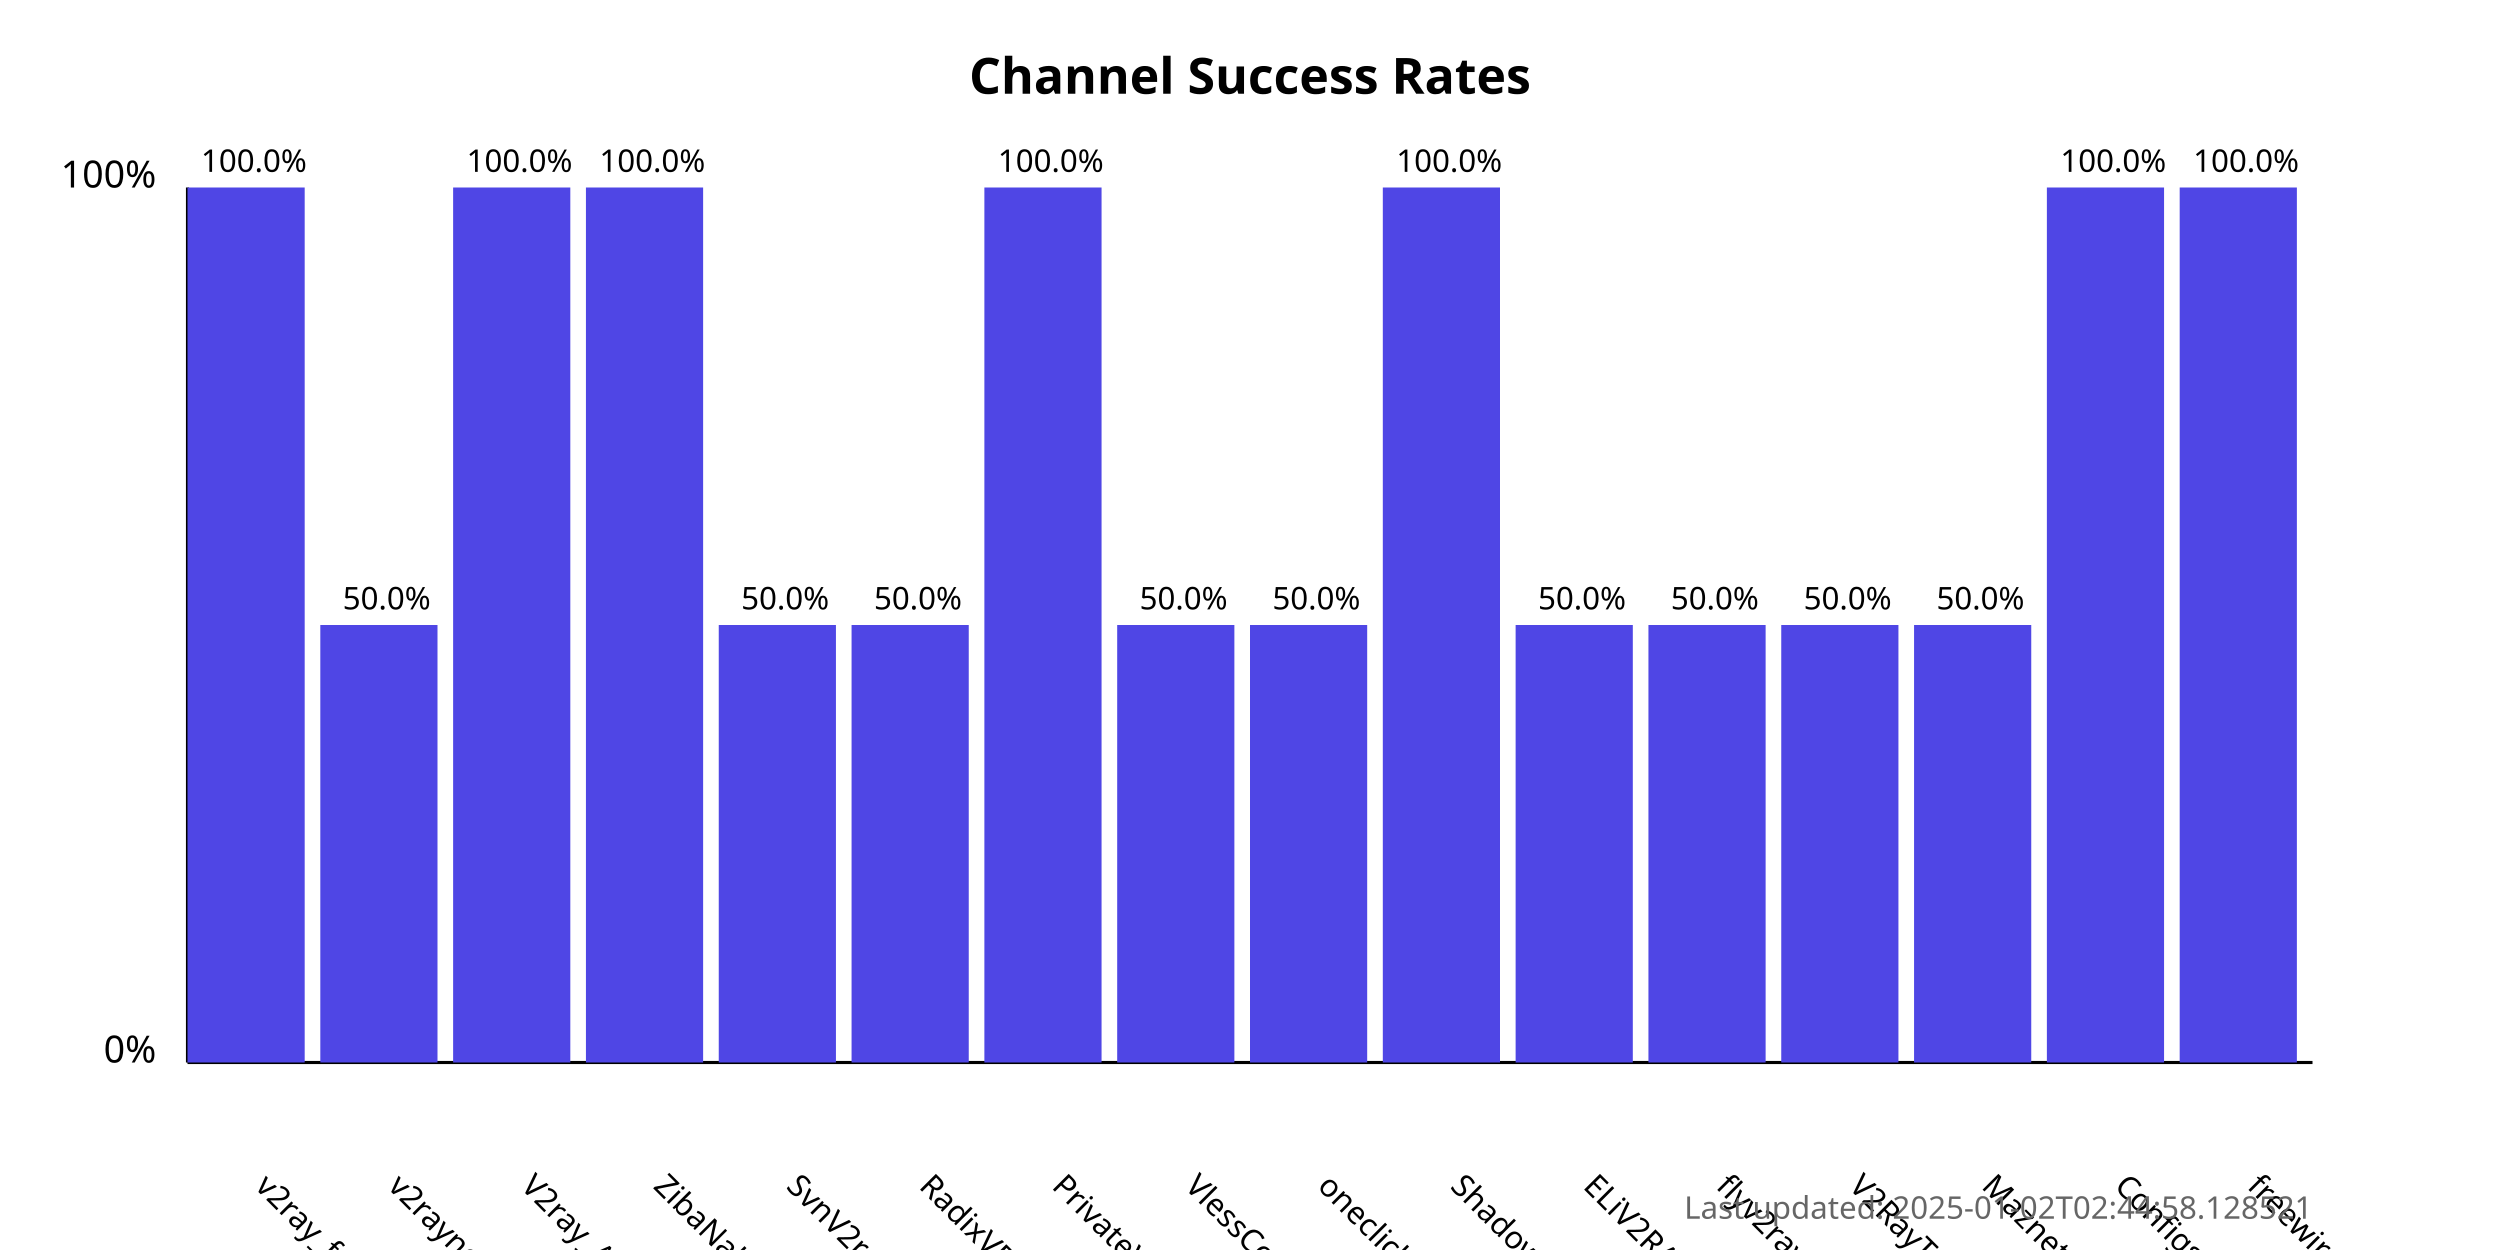
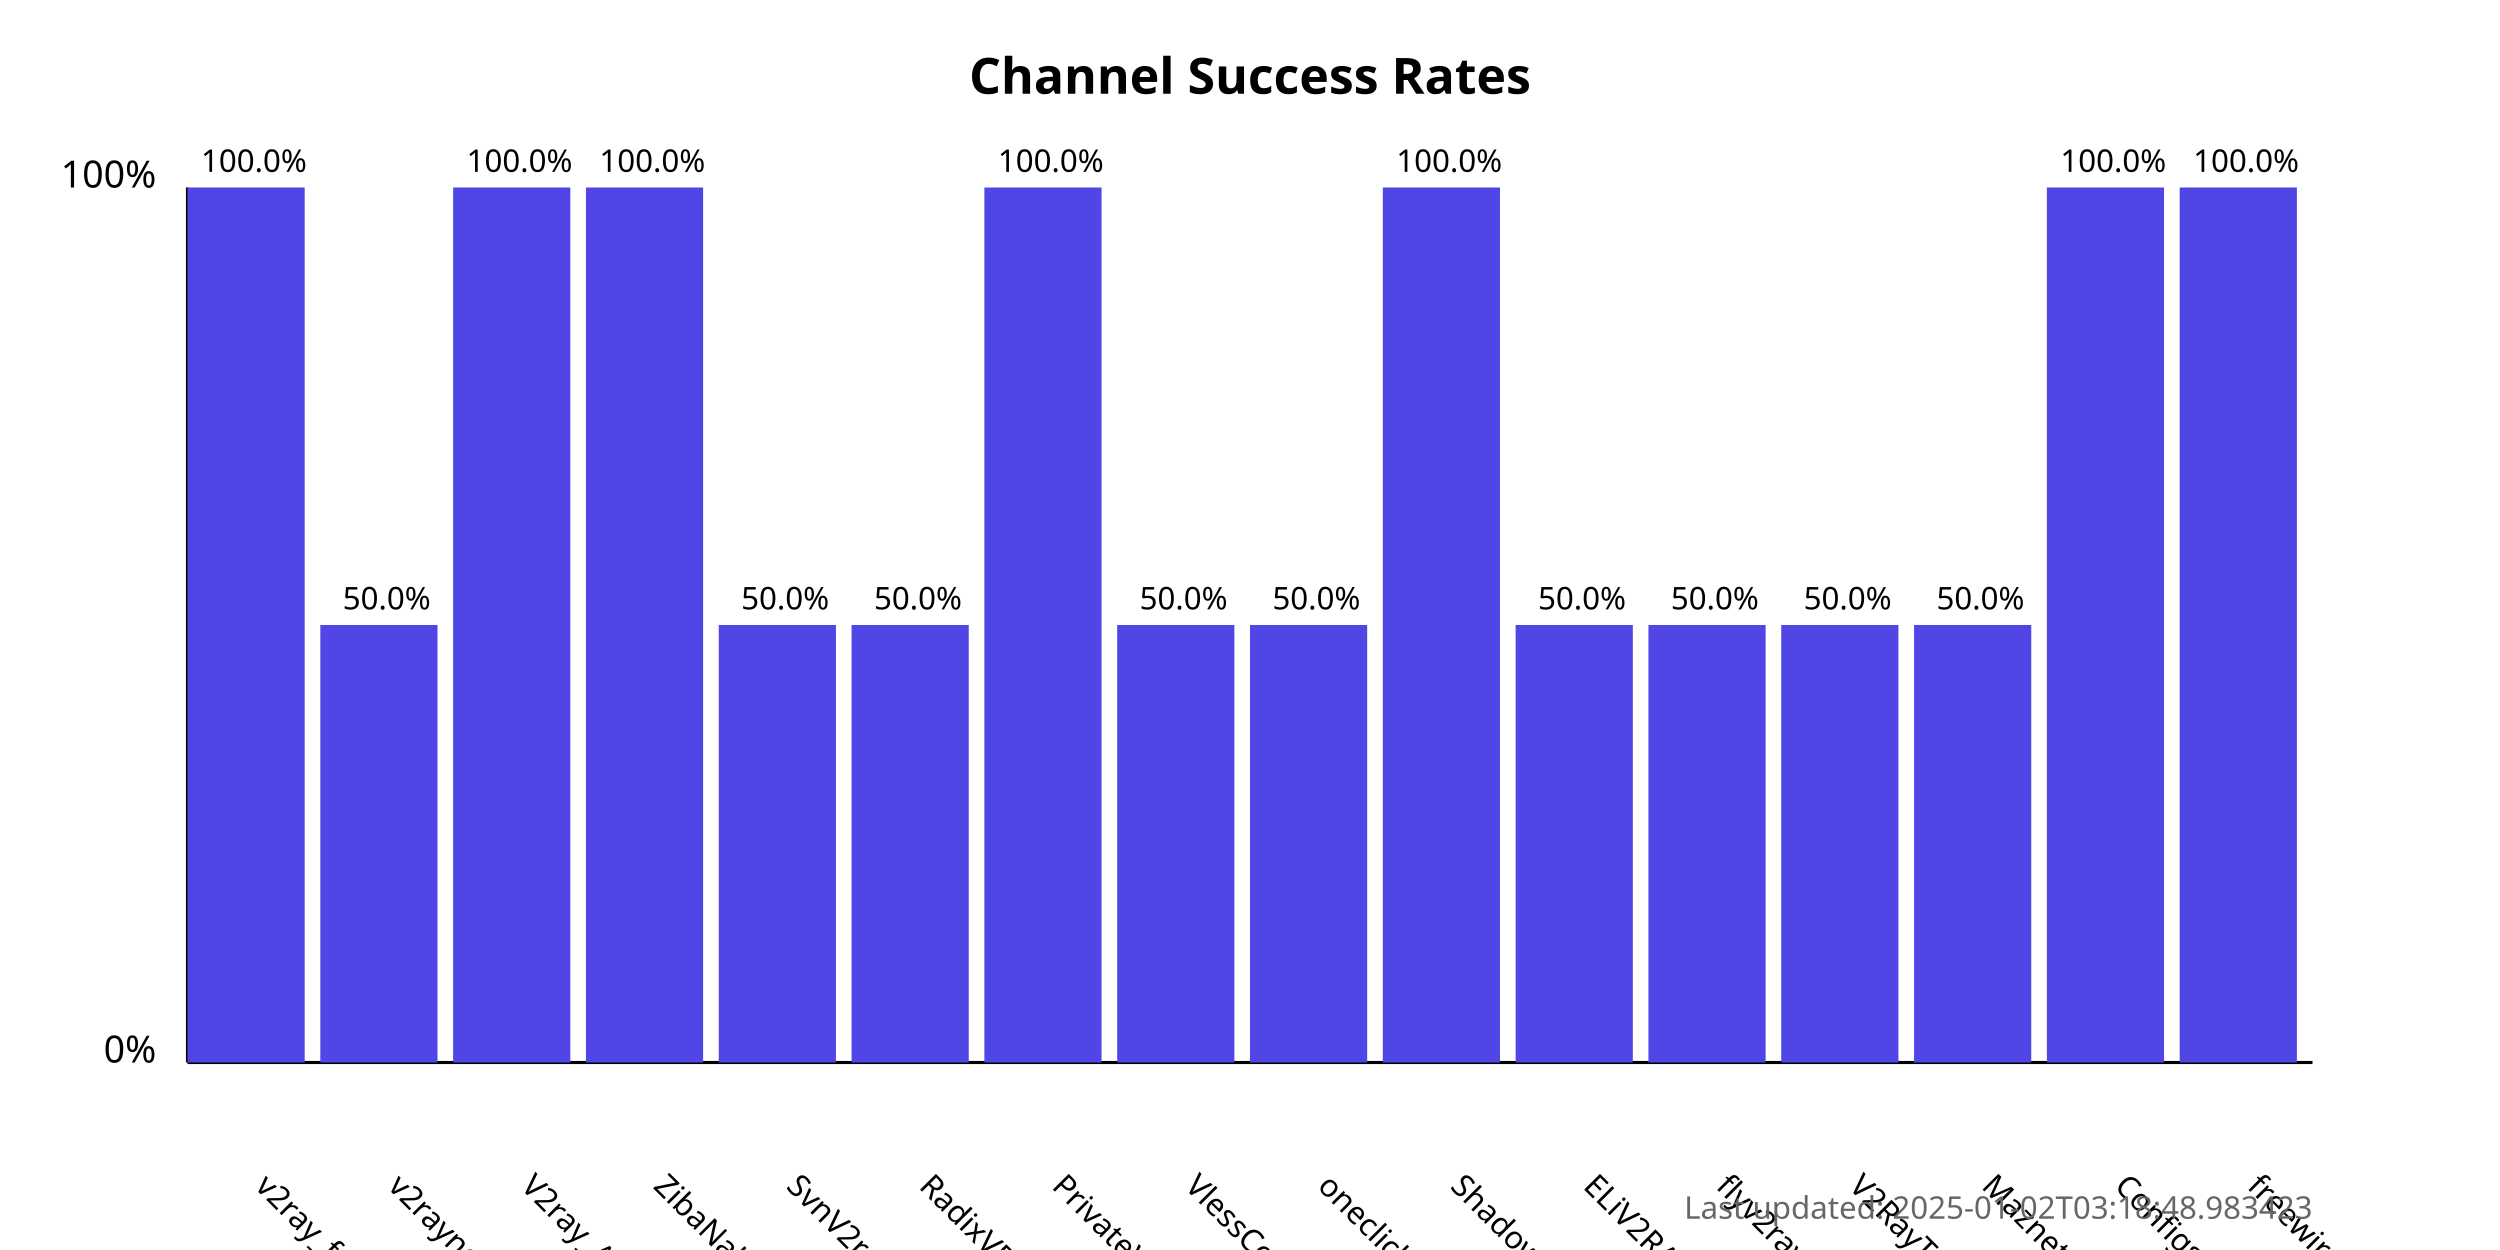
<svg xmlns="http://www.w3.org/2000/svg" width="800" height="400">
  <style>
            .chart-title { font: bold 16px sans-serif; }
            .axis-label { font: 12px sans-serif; }
            .tick-label { font: 10px sans-serif; }
            .bar { fill: #4f46e5; }
            .bar:hover { fill: #6366f1; }
            .timestamp { font: 10px sans-serif; fill: #666; }
        </style>
  <text x="400.0" y="30" text-anchor="middle" class="chart-title">
            Channel Success Rates
        </text>
  <line x1="60" y1="340" x2="60" y2="60" stroke="black" stroke-width="1" />
  <line x1="60" y1="340" x2="740" y2="340" stroke="black" stroke-width="1" />
  <text x="50" y="340" text-anchor="end" class="axis-label">0%</text>
  <text x="50" y="60" text-anchor="end" class="axis-label">100%</text>
  <g>
    <rect x="60" y="60.0" width="37.5" height="280.0" class="bar" />
    <text x="81.25" y="380" transform="rotate(45, 81.25, 380)" text-anchor="start" class="tick-label">
                v2ray_free_conf
            </text>
    <text x="81.25" y="55.0" text-anchor="middle" class="tick-label">
                100.0%
            </text>
  </g>
  <g>
    <rect x="102.5" y="200.0" width="37.5" height="140.0" class="bar" />
    <text x="123.75" y="380" transform="rotate(45, 123.75, 380)" text-anchor="start" class="tick-label">
                v2rayngvpn
            </text>
    <text x="123.75" y="195.0" text-anchor="middle" class="tick-label">
                50.0%
            </text>
  </g>
  <g>
    <rect x="145.0" y="60.0" width="37.5" height="280.0" class="bar" />
    <text x="166.25" y="380" transform="rotate(45, 166.25, 380)" text-anchor="start" class="tick-label">
                V2ray_Alpha
            </text>
    <text x="166.25" y="55.0" text-anchor="middle" class="tick-label">
                100.0%
            </text>
  </g>
  <g>
    <rect x="187.5" y="60.0" width="37.5" height="280.0" class="bar" />
    <text x="208.75" y="380" transform="rotate(45, 208.75, 380)" text-anchor="start" class="tick-label">
                ZibaNabz
            </text>
    <text x="208.75" y="55.0" text-anchor="middle" class="tick-label">
                100.0%
            </text>
  </g>
  <g>
    <rect x="230.0" y="200.0" width="37.5" height="140.0" class="bar" />
    <text x="251.25" y="380" transform="rotate(45, 251.25, 380)" text-anchor="start" class="tick-label">
                SvnV2ray
            </text>
    <text x="251.25" y="195.0" text-anchor="middle" class="tick-label">
                50.0%
            </text>
  </g>
  <g>
    <rect x="272.5" y="200.0" width="37.5" height="140.0" class="bar" />
    <text x="293.75" y="380" transform="rotate(45, 293.75, 380)" text-anchor="start" class="tick-label">
                RadixVPN
            </text>
    <text x="293.75" y="195.0" text-anchor="middle" class="tick-label">
                50.0%
            </text>
  </g>
  <g>
    <rect x="315.0" y="60.0" width="37.5" height="280.0" class="bar" />
    <text x="336.25" y="380" transform="rotate(45, 336.25, 380)" text-anchor="start" class="tick-label">
                PrivateVPNs
            </text>
    <text x="336.25" y="55.0" text-anchor="middle" class="tick-label">
                100.0%
            </text>
  </g>
  <g>
    <rect x="357.5" y="200.0" width="37.5" height="140.0" class="bar" />
    <text x="378.75" y="380" transform="rotate(45, 378.75, 380)" text-anchor="start" class="tick-label">
                VlessConfig
            </text>
    <text x="378.75" y="195.0" text-anchor="middle" class="tick-label">
                50.0%
            </text>
  </g>
  <g>
    <rect x="400.0" y="200.0" width="37.5" height="140.0" class="bar" />
    <text x="421.25" y="380" transform="rotate(45, 421.25, 380)" text-anchor="start" class="tick-label">
                oneclickvpnkeys
            </text>
    <text x="421.25" y="195.0" text-anchor="middle" class="tick-label">
                50.0%
            </text>
  </g>
  <g>
    <rect x="442.5" y="60.0" width="37.5" height="280.0" class="bar" />
    <text x="463.75" y="380" transform="rotate(45, 463.75, 380)" text-anchor="start" class="tick-label">
                ShadowProxy66
            </text>
    <text x="463.75" y="55.0" text-anchor="middle" class="tick-label">
                100.0%
            </text>
  </g>
  <g>
    <rect x="485.0" y="200.0" width="37.5" height="140.0" class="bar" />
    <text x="506.25" y="380" transform="rotate(45, 506.25, 380)" text-anchor="start" class="tick-label">
                ELiV2RAY
            </text>
    <text x="506.25" y="195.0" text-anchor="middle" class="tick-label">
                50.0%
            </text>
  </g>
  <g>
    <rect x="527.5" y="200.0" width="37.5" height="140.0" class="bar" />
    <text x="548.75" y="380" transform="rotate(45, 548.75, 380)" text-anchor="start" class="tick-label">
                flyv2ray
            </text>
    <text x="548.75" y="195.0" text-anchor="middle" class="tick-label">
                50.0%
            </text>
  </g>
  <g>
    <rect x="570.0" y="200.0" width="37.5" height="140.0" class="bar" />
    <text x="591.25" y="380" transform="rotate(45, 591.25, 380)" text-anchor="start" class="tick-label">
                V2RayTz
            </text>
    <text x="591.25" y="195.0" text-anchor="middle" class="tick-label">
                50.0%
            </text>
  </g>
  <g>
    <rect x="612.5" y="200.0" width="37.5" height="140.0" class="bar" />
    <text x="633.75" y="380" transform="rotate(45, 633.75, 380)" text-anchor="start" class="tick-label">
                Maznet
            </text>
    <text x="633.75" y="195.0" text-anchor="middle" class="tick-label">
                50.0%
            </text>
  </g>
  <g>
    <rect x="655.0" y="60.0" width="37.5" height="280.0" class="bar" />
    <text x="676.25" y="380" transform="rotate(45, 676.25, 380)" text-anchor="start" class="tick-label">
                ConfigsHUB
            </text>
    <text x="676.25" y="55.0" text-anchor="middle" class="tick-label">
                100.0%
            </text>
  </g>
  <g>
    <rect x="697.5" y="60.0" width="37.5" height="280.0" class="bar" />
    <text x="718.75" y="380" transform="rotate(45, 718.75, 380)" text-anchor="start" class="tick-label">
                freewireguard
            </text>
    <text x="718.75" y="55.0" text-anchor="middle" class="tick-label">
                100.0%
            </text>
  </g>
  <text x="740" y="390" text-anchor="end" class="timestamp">
-             Last updated: 2025-01-02T02:44:58.128521
+             Last updated: 2025-01-02T03:18:48.983423
        </text>
</svg>
